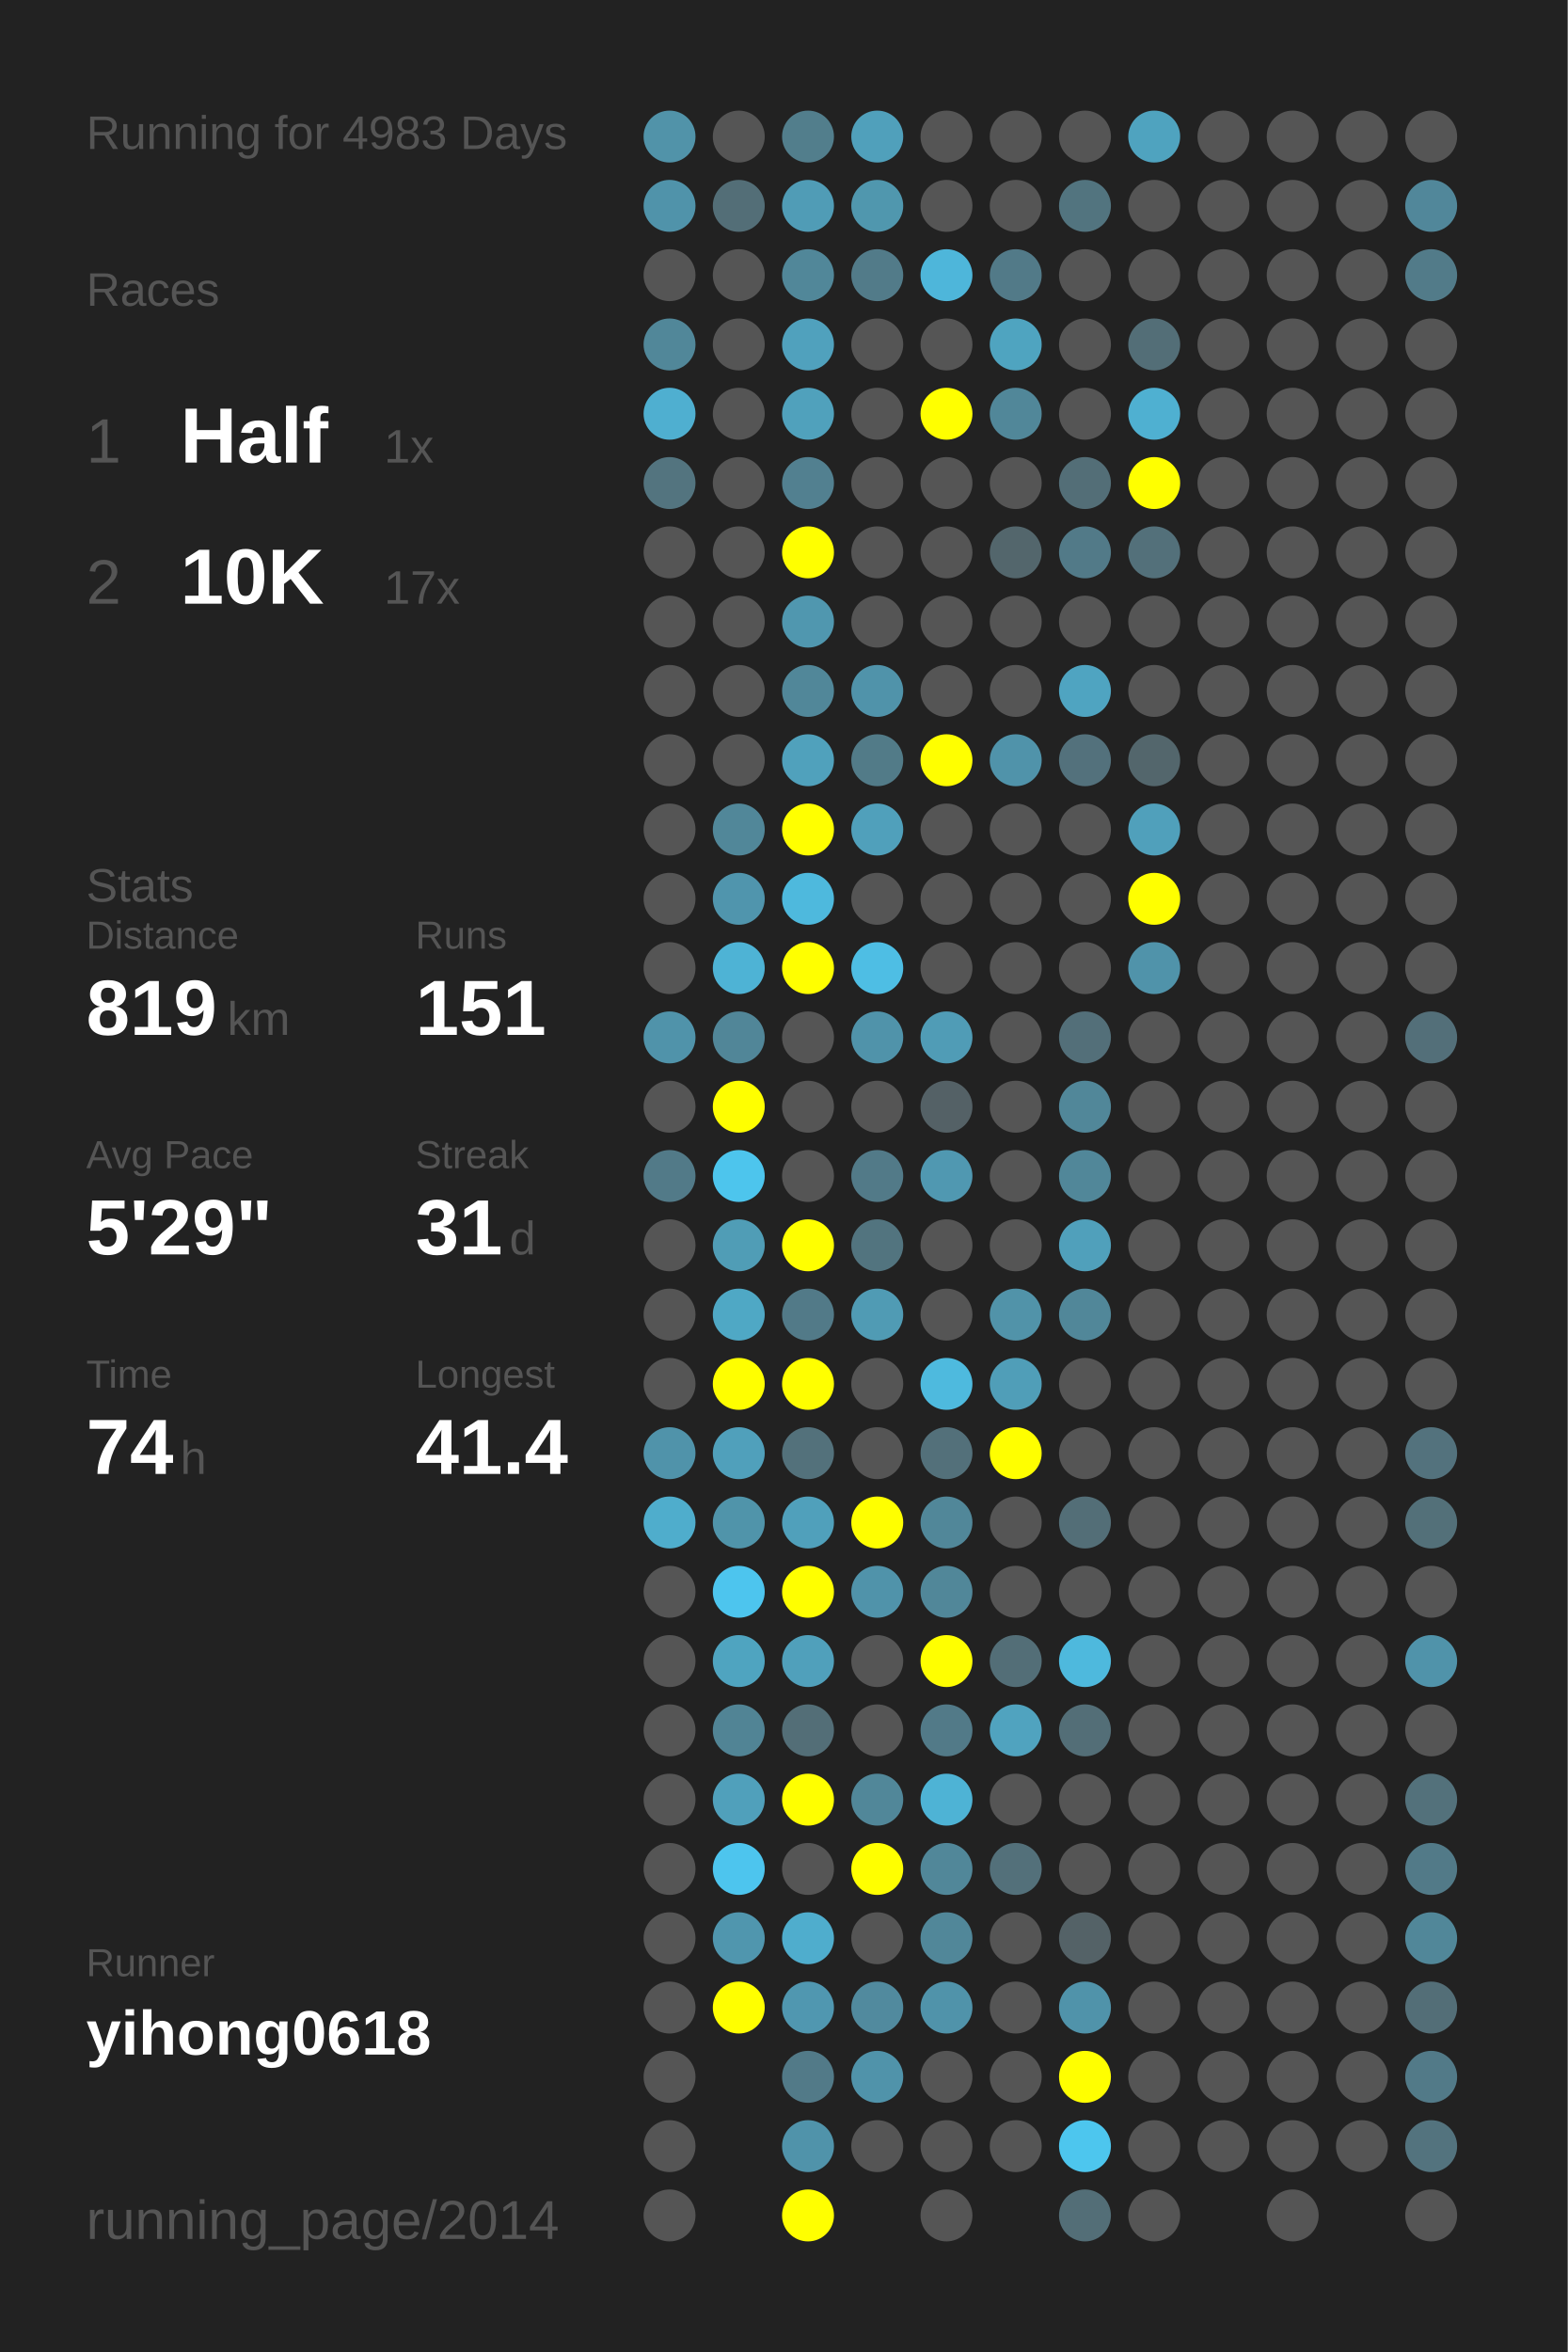
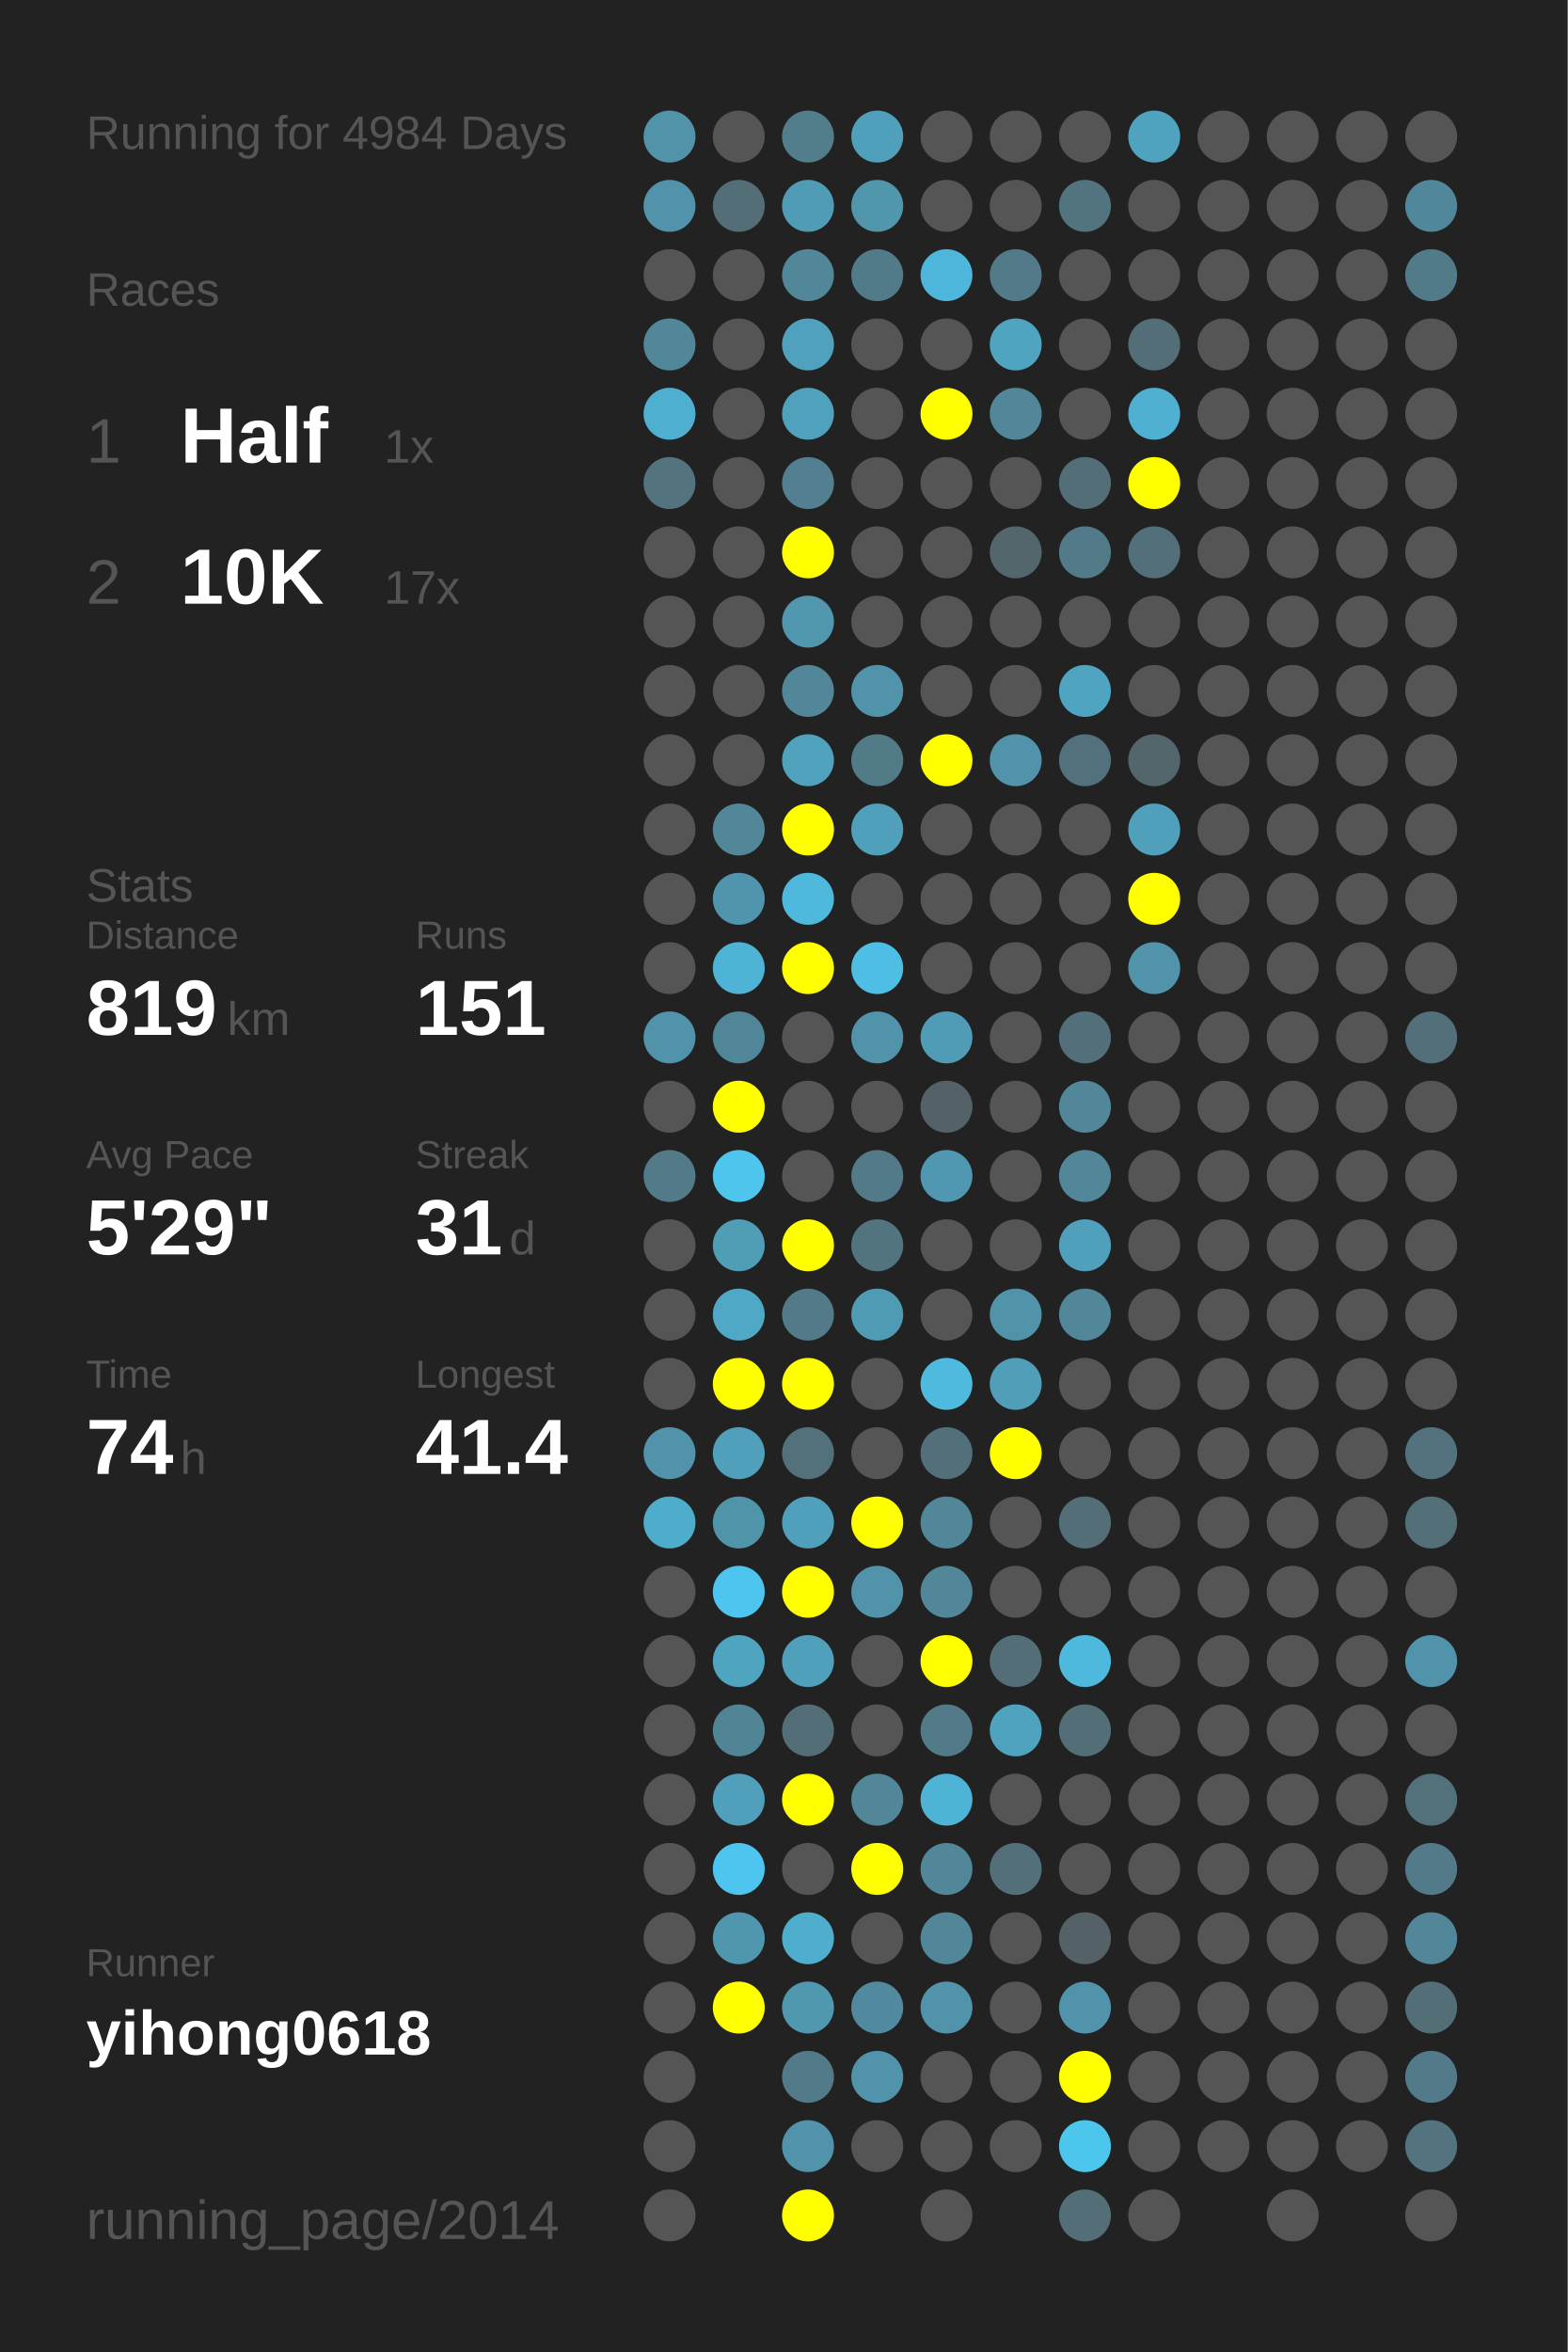
<svg xmlns="http://www.w3.org/2000/svg" baseProfile="full" height="300mm" version="1.1" viewBox="0,0,200,300" width="200mm">
  <defs />
  <rect fill="#222222" height="300" width="200" x="0" y="0" />
-   <text fill="#555555" style="font-size:6px; font-family:Arial;" x="11" y="19">Running for 4983 Days</text>
+   <text fill="#555555" style="font-size:6px; font-family:Arial;" x="11" y="19">Running for 4984 Days</text>
  <text fill="#555555" style="font-size:6px; font-family:Arial;" x="11" y="39">Races</text>
  <text fill="#555555" style="font-size:8px; font-family:Arial;" x="11" y="59">1</text>
  <text fill="#FFFFFF" style="font-size:10px; font-family:Arial; font-weight:bold;" x="23" y="59">Half</text>
  <text fill="#555555" style="font-size:6px; font-family:Arial;" x="49" y="59">1x</text>
  <text fill="#555555" style="font-size:8px; font-family:Arial;" x="11" y="77">2</text>
  <text fill="#FFFFFF" style="font-size:10px; font-family:Arial; font-weight:bold;" x="23" y="77">10K</text>
  <text fill="#555555" style="font-size:6px; font-family:Arial;" x="49" y="77">17x</text>
  <text fill="#555555" style="font-size:6px; font-family:Arial;" x="11" y="115">Stats</text>
  <text fill="#555555" style="font-size:5px; font-family:Arial;" x="11" y="121">Distance</text>
  <text fill="#FFFFFF" style="font-size:10px; font-family:Arial; font-weight:bold;" x="11" y="132">819</text>
  <text fill="#555555" style="font-size:6px; font-family:Arial;" x="29" y="132">km</text>
  <text fill="#555555" style="font-size:5px; font-family:Arial;" x="53" y="121">Runs</text>
  <text fill="#FFFFFF" style="font-size:10px; font-family:Arial; font-weight:bold;" x="53" y="132">151</text>
  <text fill="#555555" style="font-size:5px; font-family:Arial;" x="11" y="149">Avg Pace</text>
  <text fill="#FFFFFF" style="font-size:10px; font-family:Arial; font-weight:bold;" x="11" y="160">5'29"</text>
  <text fill="#555555" style="font-size:5px; font-family:Arial;" x="53" y="149">Streak</text>
  <text fill="#FFFFFF" style="font-size:10px; font-family:Arial; font-weight:bold;" x="53" y="160">31</text>
  <text fill="#555555" style="font-size:6px; font-family:Arial;" x="65" y="160">d</text>
  <text fill="#555555" style="font-size:5px; font-family:Arial;" x="11" y="177">Time</text>
  <text fill="#FFFFFF" style="font-size:10px; font-family:Arial; font-weight:bold;" x="11" y="188">74</text>
  <text fill="#555555" style="font-size:6px; font-family:Arial;" x="23" y="188">h</text>
  <text fill="#555555" style="font-size:5px; font-family:Arial;" x="53" y="177">Longest</text>
  <text fill="#FFFFFF" style="font-size:10px; font-family:Arial; font-weight:bold;" x="53" y="188">41.4</text>
  <text fill="#555555" style="font-size:5px; font-family:Arial;" x="11" y="252.065">Runner</text>
  <text fill="#FFFFFF" style="font-size:8px; font-family:Arial; font-weight:bold;" x="11" y="262.065">yihong0618</text>
  <text fill="#555555" style="font-size:7px; font-family:Arial;" x="11" y="285.581">running_page/2014</text>
  <circle cx="85.417" cy="17.419" fill="#5193a9" r="3.312" />
  <circle cx="85.417" cy="26.258" fill="#5093aa" r="3.312" />
  <circle cx="85.417" cy="35.097" fill="#555555" r="3.312" />
  <circle cx="85.417" cy="43.935" fill="#518799" r="3.312" />
  <circle cx="85.417" cy="52.774" fill="#4fafd0" r="3.312" />
  <circle cx="85.417" cy="61.613" fill="#53747f" r="3.312" />
  <circle cx="85.417" cy="70.452" fill="#555555" r="3.312" />
  <circle cx="85.417" cy="79.29" fill="#555555" r="3.312" />
  <circle cx="85.417" cy="88.129" fill="#555555" r="3.312" />
  <circle cx="85.417" cy="96.968" fill="#555555" r="3.312" />
  <circle cx="85.417" cy="105.806" fill="#555555" r="3.312" />
  <circle cx="85.417" cy="114.645" fill="#555555" r="3.312" />
  <circle cx="85.417" cy="123.484" fill="#555555" r="3.312" />
  <circle cx="85.417" cy="132.323" fill="#5093aa" r="3.312" />
  <circle cx="85.417" cy="141.161" fill="#555555" r="3.312" />
  <circle cx="85.417" cy="150" fill="#527a88" r="3.312" />
  <circle cx="85.417" cy="158.839" fill="#555555" r="3.312" />
  <circle cx="85.417" cy="167.677" fill="#555555" r="3.312" />
  <circle cx="85.417" cy="176.516" fill="#555555" r="3.312" />
  <circle cx="85.417" cy="185.355" fill="#5093aa" r="3.312" />
  <circle cx="85.417" cy="194.194" fill="#4fadcc" r="3.312" />
  <circle cx="85.417" cy="203.032" fill="#555555" r="3.312" />
  <circle cx="85.417" cy="211.871" fill="#555555" r="3.312" />
  <circle cx="85.417" cy="220.71" fill="#555555" r="3.312" />
  <circle cx="85.417" cy="229.548" fill="#555555" r="3.312" />
  <circle cx="85.417" cy="238.387" fill="#555555" r="3.312" />
  <circle cx="85.417" cy="247.226" fill="#555555" r="3.312" />
  <circle cx="85.417" cy="256.065" fill="#555555" r="3.312" />
  <circle cx="85.417" cy="264.903" fill="#555555" r="3.312" />
  <circle cx="85.417" cy="273.742" fill="#555555" r="3.312" />
  <circle cx="85.417" cy="282.581" fill="#555555" r="3.312" />
  <circle cx="94.25" cy="17.419" fill="#555555" r="3.312" />
  <circle cx="94.25" cy="26.258" fill="#536e77" r="3.312" />
  <circle cx="94.25" cy="35.097" fill="#555555" r="3.312" />
  <circle cx="94.25" cy="43.935" fill="#555555" r="3.312" />
  <circle cx="94.25" cy="52.774" fill="#555555" r="3.312" />
  <circle cx="94.25" cy="61.613" fill="#555555" r="3.312" />
  <circle cx="94.25" cy="70.452" fill="#555555" r="3.312" />
  <circle cx="94.25" cy="79.29" fill="#555555" r="3.312" />
  <circle cx="94.25" cy="88.129" fill="#555555" r="3.312" />
  <circle cx="94.25" cy="96.968" fill="#555555" r="3.312" />
  <circle cx="94.25" cy="105.806" fill="#518799" r="3.312" />
  <circle cx="94.25" cy="114.645" fill="#5095ad" r="3.312" />
  <circle cx="94.25" cy="123.484" fill="#4eb3d5" r="3.312" />
  <circle cx="94.25" cy="132.323" fill="#518698" r="3.312" />
  <circle cx="94.25" cy="141.161" fill="#FFFF00" r="3.312" />
  <circle cx="94.25" cy="150" fill="#4dc5ed" r="3.312" />
  <circle cx="94.25" cy="158.839" fill="#509db6" r="3.312" />
  <circle cx="94.25" cy="167.677" fill="#4fa8c5" r="3.312" />
  <circle cx="94.25" cy="176.516" fill="#FFFF00" r="3.312" />
  <circle cx="94.25" cy="185.355" fill="#50a0bb" r="3.312" />
  <circle cx="94.25" cy="194.194" fill="#5094aa" r="3.312" />
  <circle cx="94.25" cy="203.032" fill="#4dc5ee" r="3.312" />
  <circle cx="94.25" cy="211.871" fill="#4fa4c0" r="3.312" />
  <circle cx="94.25" cy="220.71" fill="#518495" r="3.312" />
  <circle cx="94.25" cy="229.548" fill="#50a0bb" r="3.312" />
  <circle cx="94.25" cy="238.387" fill="#4dc5ee" r="3.312" />
  <circle cx="94.25" cy="247.226" fill="#5096ae" r="3.312" />
  <circle cx="94.25" cy="256.065" fill="#FFFF00" r="3.312" />
  <circle cx="103.083" cy="17.419" fill="#527e8c" r="3.312" />
  <circle cx="103.083" cy="26.258" fill="#509cb6" r="3.312" />
  <circle cx="103.083" cy="35.097" fill="#518799" r="3.312" />
  <circle cx="103.083" cy="43.935" fill="#50a1bd" r="3.312" />
  <circle cx="103.083" cy="52.774" fill="#50a1bc" r="3.312" />
  <circle cx="103.083" cy="61.613" fill="#528090" r="3.312" />
  <circle cx="103.083" cy="70.452" fill="#FFFF00" r="3.312" />
  <circle cx="103.083" cy="79.29" fill="#5097af" r="3.312" />
  <circle cx="103.083" cy="88.129" fill="#518799" r="3.312" />
  <circle cx="103.083" cy="96.968" fill="#50a1bc" r="3.312" />
  <circle cx="103.083" cy="105.806" fill="#FFFF00" r="3.312" />
  <circle cx="103.083" cy="114.645" fill="#4eb9dd" r="3.312" />
  <circle cx="103.083" cy="123.484" fill="#FFFF00" r="3.312" />
  <circle cx="103.083" cy="132.323" fill="#555555" r="3.312" />
  <circle cx="103.083" cy="141.161" fill="#555555" r="3.312" />
  <circle cx="103.083" cy="150" fill="#555555" r="3.312" />
  <circle cx="103.083" cy="158.839" fill="#FFFF00" r="3.312" />
  <circle cx="103.083" cy="167.677" fill="#527a88" r="3.312" />
  <circle cx="103.083" cy="176.516" fill="#FFFF00" r="3.312" />
  <circle cx="103.083" cy="185.355" fill="#53717b" r="3.312" />
  <circle cx="103.083" cy="194.194" fill="#50a0bb" r="3.312" />
  <circle cx="103.083" cy="203.032" fill="#FFFF00" r="3.312" />
  <circle cx="103.083" cy="211.871" fill="#50a0bb" r="3.312" />
  <circle cx="103.083" cy="220.71" fill="#536e77" r="3.312" />
  <circle cx="103.083" cy="229.548" fill="#FFFF00" r="3.312" />
  <circle cx="103.083" cy="238.387" fill="#555555" r="3.312" />
  <circle cx="103.083" cy="247.226" fill="#4fadcd" r="3.312" />
  <circle cx="103.083" cy="256.065" fill="#5097b0" r="3.312" />
  <circle cx="103.083" cy="264.903" fill="#527a88" r="3.312" />
  <circle cx="103.083" cy="273.742" fill="#5093aa" r="3.312" />
  <circle cx="103.083" cy="282.581" fill="#FFFF00" r="3.312" />
  <circle cx="111.917" cy="17.419" fill="#50a0bb" r="3.312" />
  <circle cx="111.917" cy="26.258" fill="#5097ae" r="3.312" />
  <circle cx="111.917" cy="35.097" fill="#527b89" r="3.312" />
  <circle cx="111.917" cy="43.935" fill="#555555" r="3.312" />
  <circle cx="111.917" cy="52.774" fill="#555555" r="3.312" />
  <circle cx="111.917" cy="61.613" fill="#555555" r="3.312" />
  <circle cx="111.917" cy="70.452" fill="#555555" r="3.312" />
  <circle cx="111.917" cy="79.29" fill="#555555" r="3.312" />
  <circle cx="111.917" cy="88.129" fill="#5093aa" r="3.312" />
  <circle cx="111.917" cy="96.968" fill="#527b88" r="3.312" />
  <circle cx="111.917" cy="105.806" fill="#50a0bb" r="3.312" />
  <circle cx="111.917" cy="114.645" fill="#555555" r="3.312" />
  <circle cx="111.917" cy="123.484" fill="#4ebee4" r="3.312" />
  <circle cx="111.917" cy="132.323" fill="#5093aa" r="3.312" />
  <circle cx="111.917" cy="141.161" fill="#555555" r="3.312" />
  <circle cx="111.917" cy="150" fill="#527a88" r="3.312" />
  <circle cx="111.917" cy="158.839" fill="#52747f" r="3.312" />
  <circle cx="111.917" cy="167.677" fill="#509bb4" r="3.312" />
  <circle cx="111.917" cy="176.516" fill="#555555" r="3.312" />
  <circle cx="111.917" cy="185.355" fill="#555555" r="3.312" />
  <circle cx="111.917" cy="194.194" fill="#FFFF00" r="3.312" />
  <circle cx="111.917" cy="203.032" fill="#5093aa" r="3.312" />
  <circle cx="111.917" cy="211.871" fill="#555555" r="3.312" />
  <circle cx="111.917" cy="220.71" fill="#555555" r="3.312" />
  <circle cx="111.917" cy="229.548" fill="#518799" r="3.312" />
  <circle cx="111.917" cy="238.387" fill="#FFFF00" r="3.312" />
  <circle cx="111.917" cy="247.226" fill="#555555" r="3.312" />
  <circle cx="111.917" cy="256.065" fill="#518a9e" r="3.312" />
  <circle cx="111.917" cy="264.903" fill="#5093aa" r="3.312" />
  <circle cx="111.917" cy="273.742" fill="#555555" r="3.312" />
  <circle cx="120.75" cy="17.419" fill="#555555" r="3.312" />
  <circle cx="120.75" cy="26.258" fill="#555555" r="3.312" />
  <circle cx="120.75" cy="35.097" fill="#4eb6da" r="3.312" />
  <circle cx="120.75" cy="43.935" fill="#555555" r="3.312" />
  <circle cx="120.75" cy="52.774" fill="#FFFF00" r="3.312" />
  <circle cx="120.75" cy="61.613" fill="#555555" r="3.312" />
  <circle cx="120.75" cy="70.452" fill="#555555" r="3.312" />
  <circle cx="120.75" cy="79.29" fill="#555555" r="3.312" />
  <circle cx="120.75" cy="88.129" fill="#555555" r="3.312" />
  <circle cx="120.75" cy="96.968" fill="#FFFF00" r="3.312" />
  <circle cx="120.75" cy="105.806" fill="#555555" r="3.312" />
  <circle cx="120.75" cy="114.645" fill="#555555" r="3.312" />
  <circle cx="120.75" cy="123.484" fill="#555555" r="3.312" />
  <circle cx="120.75" cy="132.323" fill="#509cb6" r="3.312" />
  <circle cx="120.75" cy="141.161" fill="#546166" r="3.312" />
  <circle cx="120.75" cy="150" fill="#5098b1" r="3.312" />
  <circle cx="120.75" cy="158.839" fill="#555555" r="3.312" />
  <circle cx="120.75" cy="167.677" fill="#555555" r="3.312" />
  <circle cx="120.75" cy="176.516" fill="#4ebade" r="3.312" />
  <circle cx="120.75" cy="185.355" fill="#53707a" r="3.312" />
  <circle cx="120.75" cy="194.194" fill="#518799" r="3.312" />
  <circle cx="120.75" cy="203.032" fill="#518799" r="3.312" />
  <circle cx="120.75" cy="211.871" fill="#FFFF00" r="3.312" />
  <circle cx="120.75" cy="220.71" fill="#527a88" r="3.312" />
  <circle cx="120.75" cy="229.548" fill="#4eb3d5" r="3.312" />
  <circle cx="120.75" cy="238.387" fill="#518799" r="3.312" />
  <circle cx="120.75" cy="247.226" fill="#518799" r="3.312" />
  <circle cx="120.75" cy="256.065" fill="#5093aa" r="3.312" />
  <circle cx="120.75" cy="264.903" fill="#555555" r="3.312" />
  <circle cx="120.75" cy="273.742" fill="#555555" r="3.312" />
  <circle cx="120.75" cy="282.581" fill="#555555" r="3.312" />
  <circle cx="129.583" cy="17.419" fill="#555555" r="3.312" />
  <circle cx="129.583" cy="26.258" fill="#555555" r="3.312" />
  <circle cx="129.583" cy="35.097" fill="#527a88" r="3.312" />
  <circle cx="129.583" cy="43.935" fill="#4fa4c0" r="3.312" />
  <circle cx="129.583" cy="52.774" fill="#518799" r="3.312" />
  <circle cx="129.583" cy="61.613" fill="#555555" r="3.312" />
  <circle cx="129.583" cy="70.452" fill="#53666c" r="3.312" />
  <circle cx="129.583" cy="79.29" fill="#555555" r="3.312" />
  <circle cx="129.583" cy="88.129" fill="#555555" r="3.312" />
  <circle cx="129.583" cy="96.968" fill="#5093aa" r="3.312" />
  <circle cx="129.583" cy="105.806" fill="#555555" r="3.312" />
  <circle cx="129.583" cy="114.645" fill="#555555" r="3.312" />
  <circle cx="129.583" cy="123.484" fill="#555555" r="3.312" />
  <circle cx="129.583" cy="132.323" fill="#555555" r="3.312" />
  <circle cx="129.583" cy="141.161" fill="#555555" r="3.312" />
  <circle cx="129.583" cy="150" fill="#555555" r="3.312" />
  <circle cx="129.583" cy="158.839" fill="#555555" r="3.312" />
  <circle cx="129.583" cy="167.677" fill="#5193a9" r="3.312" />
  <circle cx="129.583" cy="176.516" fill="#509eb8" r="3.312" />
  <circle cx="129.583" cy="185.355" fill="#FFFF00" r="3.312" />
  <circle cx="129.583" cy="194.194" fill="#555555" r="3.312" />
  <circle cx="129.583" cy="203.032" fill="#555555" r="3.312" />
  <circle cx="129.583" cy="211.871" fill="#536e77" r="3.312" />
  <circle cx="129.583" cy="220.71" fill="#50a3bf" r="3.312" />
  <circle cx="129.583" cy="229.548" fill="#555555" r="3.312" />
  <circle cx="129.583" cy="238.387" fill="#53707a" r="3.312" />
  <circle cx="129.583" cy="247.226" fill="#555555" r="3.312" />
  <circle cx="129.583" cy="256.065" fill="#555555" r="3.312" />
  <circle cx="129.583" cy="264.903" fill="#555555" r="3.312" />
  <circle cx="129.583" cy="273.742" fill="#555555" r="3.312" />
  <circle cx="138.417" cy="17.419" fill="#555555" r="3.312" />
  <circle cx="138.417" cy="26.258" fill="#52747f" r="3.312" />
  <circle cx="138.417" cy="35.097" fill="#555555" r="3.312" />
  <circle cx="138.417" cy="43.935" fill="#555555" r="3.312" />
  <circle cx="138.417" cy="52.774" fill="#555555" r="3.312" />
  <circle cx="138.417" cy="61.613" fill="#536e77" r="3.312" />
  <circle cx="138.417" cy="70.452" fill="#527a88" r="3.312" />
  <circle cx="138.417" cy="79.29" fill="#555555" r="3.312" />
  <circle cx="138.417" cy="88.129" fill="#4fa4c1" r="3.312" />
  <circle cx="138.417" cy="96.968" fill="#53717c" r="3.312" />
  <circle cx="138.417" cy="105.806" fill="#555555" r="3.312" />
  <circle cx="138.417" cy="114.645" fill="#555555" r="3.312" />
  <circle cx="138.417" cy="123.484" fill="#555555" r="3.312" />
  <circle cx="138.417" cy="132.323" fill="#536f79" r="3.312" />
  <circle cx="138.417" cy="141.161" fill="#518799" r="3.312" />
  <circle cx="138.417" cy="150" fill="#518799" r="3.312" />
  <circle cx="138.417" cy="158.839" fill="#50a0bb" r="3.312" />
  <circle cx="138.417" cy="167.677" fill="#518799" r="3.312" />
  <circle cx="138.417" cy="176.516" fill="#555555" r="3.312" />
  <circle cx="138.417" cy="185.355" fill="#555555" r="3.312" />
  <circle cx="138.417" cy="194.194" fill="#536e77" r="3.312" />
  <circle cx="138.417" cy="203.032" fill="#555555" r="3.312" />
  <circle cx="138.417" cy="211.871" fill="#4eb9dd" r="3.312" />
  <circle cx="138.417" cy="220.71" fill="#536e77" r="3.312" />
  <circle cx="138.417" cy="229.548" fill="#555555" r="3.312" />
  <circle cx="138.417" cy="238.387" fill="#555555" r="3.312" />
  <circle cx="138.417" cy="247.226" fill="#546267" r="3.312" />
  <circle cx="138.417" cy="256.065" fill="#5093aa" r="3.312" />
  <circle cx="138.417" cy="264.903" fill="#FFFF00" r="3.312" />
  <circle cx="138.417" cy="273.742" fill="#4dc6ee" r="3.312" />
  <circle cx="138.417" cy="282.581" fill="#536e77" r="3.312" />
  <circle cx="147.25" cy="17.419" fill="#4fa3bf" r="3.312" />
  <circle cx="147.25" cy="26.258" fill="#555555" r="3.312" />
  <circle cx="147.25" cy="35.097" fill="#555555" r="3.312" />
  <circle cx="147.25" cy="43.935" fill="#536e77" r="3.312" />
  <circle cx="147.25" cy="52.774" fill="#4fb0d1" r="3.312" />
  <circle cx="147.25" cy="61.613" fill="#FFFF00" r="3.312" />
  <circle cx="147.25" cy="70.452" fill="#53707a" r="3.312" />
  <circle cx="147.25" cy="79.29" fill="#555555" r="3.312" />
  <circle cx="147.25" cy="88.129" fill="#555555" r="3.312" />
  <circle cx="147.25" cy="96.968" fill="#53666c" r="3.312" />
  <circle cx="147.25" cy="105.806" fill="#50a0bb" r="3.312" />
  <circle cx="147.25" cy="114.645" fill="#FFFF00" r="3.312" />
  <circle cx="147.25" cy="123.484" fill="#5093aa" r="3.312" />
  <circle cx="147.25" cy="132.323" fill="#555555" r="3.312" />
  <circle cx="147.25" cy="141.161" fill="#555555" r="3.312" />
  <circle cx="147.25" cy="150" fill="#555555" r="3.312" />
  <circle cx="147.25" cy="158.839" fill="#555555" r="3.312" />
  <circle cx="147.25" cy="167.677" fill="#555555" r="3.312" />
  <circle cx="147.25" cy="176.516" fill="#555555" r="3.312" />
  <circle cx="147.25" cy="185.355" fill="#555555" r="3.312" />
  <circle cx="147.25" cy="194.194" fill="#555555" r="3.312" />
  <circle cx="147.25" cy="203.032" fill="#555555" r="3.312" />
  <circle cx="147.25" cy="211.871" fill="#555555" r="3.312" />
  <circle cx="147.25" cy="220.71" fill="#555555" r="3.312" />
  <circle cx="147.25" cy="229.548" fill="#555555" r="3.312" />
  <circle cx="147.25" cy="238.387" fill="#555555" r="3.312" />
  <circle cx="147.25" cy="247.226" fill="#555555" r="3.312" />
  <circle cx="147.25" cy="256.065" fill="#555555" r="3.312" />
  <circle cx="147.25" cy="264.903" fill="#555555" r="3.312" />
  <circle cx="147.25" cy="273.742" fill="#555555" r="3.312" />
  <circle cx="147.25" cy="282.581" fill="#555555" r="3.312" />
  <circle cx="156.083" cy="17.419" fill="#555555" r="3.312" />
  <circle cx="156.083" cy="26.258" fill="#555555" r="3.312" />
  <circle cx="156.083" cy="35.097" fill="#555555" r="3.312" />
  <circle cx="156.083" cy="43.935" fill="#555555" r="3.312" />
  <circle cx="156.083" cy="52.774" fill="#555555" r="3.312" />
  <circle cx="156.083" cy="61.613" fill="#555555" r="3.312" />
  <circle cx="156.083" cy="70.452" fill="#555555" r="3.312" />
  <circle cx="156.083" cy="79.29" fill="#555555" r="3.312" />
  <circle cx="156.083" cy="88.129" fill="#555555" r="3.312" />
  <circle cx="156.083" cy="96.968" fill="#555555" r="3.312" />
  <circle cx="156.083" cy="105.806" fill="#555555" r="3.312" />
  <circle cx="156.083" cy="114.645" fill="#555555" r="3.312" />
  <circle cx="156.083" cy="123.484" fill="#555555" r="3.312" />
  <circle cx="156.083" cy="132.323" fill="#555555" r="3.312" />
  <circle cx="156.083" cy="141.161" fill="#555555" r="3.312" />
  <circle cx="156.083" cy="150" fill="#555555" r="3.312" />
  <circle cx="156.083" cy="158.839" fill="#555555" r="3.312" />
  <circle cx="156.083" cy="167.677" fill="#555555" r="3.312" />
  <circle cx="156.083" cy="176.516" fill="#555555" r="3.312" />
  <circle cx="156.083" cy="185.355" fill="#555555" r="3.312" />
  <circle cx="156.083" cy="194.194" fill="#555555" r="3.312" />
  <circle cx="156.083" cy="203.032" fill="#555555" r="3.312" />
  <circle cx="156.083" cy="211.871" fill="#555555" r="3.312" />
  <circle cx="156.083" cy="220.71" fill="#555555" r="3.312" />
  <circle cx="156.083" cy="229.548" fill="#555555" r="3.312" />
  <circle cx="156.083" cy="238.387" fill="#555555" r="3.312" />
  <circle cx="156.083" cy="247.226" fill="#555555" r="3.312" />
  <circle cx="156.083" cy="256.065" fill="#555555" r="3.312" />
  <circle cx="156.083" cy="264.903" fill="#555555" r="3.312" />
  <circle cx="156.083" cy="273.742" fill="#555555" r="3.312" />
  <circle cx="164.917" cy="17.419" fill="#555555" r="3.312" />
  <circle cx="164.917" cy="26.258" fill="#555555" r="3.312" />
  <circle cx="164.917" cy="35.097" fill="#555555" r="3.312" />
  <circle cx="164.917" cy="43.935" fill="#555555" r="3.312" />
  <circle cx="164.917" cy="52.774" fill="#555555" r="3.312" />
  <circle cx="164.917" cy="61.613" fill="#555555" r="3.312" />
  <circle cx="164.917" cy="70.452" fill="#555555" r="3.312" />
  <circle cx="164.917" cy="79.29" fill="#555555" r="3.312" />
  <circle cx="164.917" cy="88.129" fill="#555555" r="3.312" />
  <circle cx="164.917" cy="96.968" fill="#555555" r="3.312" />
  <circle cx="164.917" cy="105.806" fill="#555555" r="3.312" />
  <circle cx="164.917" cy="114.645" fill="#555555" r="3.312" />
  <circle cx="164.917" cy="123.484" fill="#555555" r="3.312" />
  <circle cx="164.917" cy="132.323" fill="#555555" r="3.312" />
  <circle cx="164.917" cy="141.161" fill="#555555" r="3.312" />
  <circle cx="164.917" cy="150" fill="#555555" r="3.312" />
  <circle cx="164.917" cy="158.839" fill="#555555" r="3.312" />
  <circle cx="164.917" cy="167.677" fill="#555555" r="3.312" />
  <circle cx="164.917" cy="176.516" fill="#555555" r="3.312" />
  <circle cx="164.917" cy="185.355" fill="#555555" r="3.312" />
  <circle cx="164.917" cy="194.194" fill="#555555" r="3.312" />
  <circle cx="164.917" cy="203.032" fill="#555555" r="3.312" />
  <circle cx="164.917" cy="211.871" fill="#555555" r="3.312" />
  <circle cx="164.917" cy="220.71" fill="#555555" r="3.312" />
  <circle cx="164.917" cy="229.548" fill="#555555" r="3.312" />
  <circle cx="164.917" cy="238.387" fill="#555555" r="3.312" />
  <circle cx="164.917" cy="247.226" fill="#555555" r="3.312" />
  <circle cx="164.917" cy="256.065" fill="#555555" r="3.312" />
  <circle cx="164.917" cy="264.903" fill="#555555" r="3.312" />
  <circle cx="164.917" cy="273.742" fill="#555555" r="3.312" />
  <circle cx="164.917" cy="282.581" fill="#555555" r="3.312" />
  <circle cx="173.75" cy="17.419" fill="#555555" r="3.312" />
  <circle cx="173.75" cy="26.258" fill="#555555" r="3.312" />
  <circle cx="173.75" cy="35.097" fill="#555555" r="3.312" />
  <circle cx="173.75" cy="43.935" fill="#555555" r="3.312" />
  <circle cx="173.75" cy="52.774" fill="#555555" r="3.312" />
  <circle cx="173.75" cy="61.613" fill="#555555" r="3.312" />
  <circle cx="173.75" cy="70.452" fill="#555555" r="3.312" />
  <circle cx="173.75" cy="79.29" fill="#555555" r="3.312" />
  <circle cx="173.75" cy="88.129" fill="#555555" r="3.312" />
  <circle cx="173.75" cy="96.968" fill="#555555" r="3.312" />
  <circle cx="173.75" cy="105.806" fill="#555555" r="3.312" />
  <circle cx="173.75" cy="114.645" fill="#555555" r="3.312" />
  <circle cx="173.75" cy="123.484" fill="#555555" r="3.312" />
  <circle cx="173.75" cy="132.323" fill="#555555" r="3.312" />
  <circle cx="173.75" cy="141.161" fill="#555555" r="3.312" />
  <circle cx="173.75" cy="150" fill="#555555" r="3.312" />
  <circle cx="173.75" cy="158.839" fill="#555555" r="3.312" />
  <circle cx="173.75" cy="167.677" fill="#555555" r="3.312" />
  <circle cx="173.75" cy="176.516" fill="#555555" r="3.312" />
  <circle cx="173.75" cy="185.355" fill="#555555" r="3.312" />
  <circle cx="173.75" cy="194.194" fill="#555555" r="3.312" />
  <circle cx="173.75" cy="203.032" fill="#555555" r="3.312" />
  <circle cx="173.75" cy="211.871" fill="#555555" r="3.312" />
  <circle cx="173.75" cy="220.71" fill="#555555" r="3.312" />
  <circle cx="173.75" cy="229.548" fill="#555555" r="3.312" />
  <circle cx="173.75" cy="238.387" fill="#555555" r="3.312" />
  <circle cx="173.75" cy="247.226" fill="#555555" r="3.312" />
  <circle cx="173.75" cy="256.065" fill="#555555" r="3.312" />
  <circle cx="173.75" cy="264.903" fill="#555555" r="3.312" />
  <circle cx="173.75" cy="273.742" fill="#555555" r="3.312" />
  <circle cx="182.583" cy="17.419" fill="#555555" r="3.312" />
  <circle cx="182.583" cy="26.258" fill="#51879a" r="3.312" />
  <circle cx="182.583" cy="35.097" fill="#527b89" r="3.312" />
  <circle cx="182.583" cy="43.935" fill="#555555" r="3.312" />
  <circle cx="182.583" cy="52.774" fill="#555555" r="3.312" />
  <circle cx="182.583" cy="61.613" fill="#555555" r="3.312" />
  <circle cx="182.583" cy="70.452" fill="#555555" r="3.312" />
  <circle cx="182.583" cy="79.29" fill="#555555" r="3.312" />
  <circle cx="182.583" cy="88.129" fill="#555555" r="3.312" />
  <circle cx="182.583" cy="96.968" fill="#555555" r="3.312" />
  <circle cx="182.583" cy="105.806" fill="#555555" r="3.312" />
  <circle cx="182.583" cy="114.645" fill="#555555" r="3.312" />
  <circle cx="182.583" cy="123.484" fill="#555555" r="3.312" />
  <circle cx="182.583" cy="132.323" fill="#536f79" r="3.312" />
  <circle cx="182.583" cy="141.161" fill="#555555" r="3.312" />
  <circle cx="182.583" cy="150" fill="#555555" r="3.312" />
  <circle cx="182.583" cy="158.839" fill="#555555" r="3.312" />
  <circle cx="182.583" cy="167.677" fill="#555555" r="3.312" />
  <circle cx="182.583" cy="176.516" fill="#555555" r="3.312" />
  <circle cx="182.583" cy="185.355" fill="#53727d" r="3.312" />
  <circle cx="182.583" cy="194.194" fill="#537079" r="3.312" />
  <circle cx="182.583" cy="203.032" fill="#555555" r="3.312" />
  <circle cx="182.583" cy="211.871" fill="#5093aa" r="3.312" />
  <circle cx="182.583" cy="220.71" fill="#555555" r="3.312" />
  <circle cx="182.583" cy="229.548" fill="#53717b" r="3.312" />
  <circle cx="182.583" cy="238.387" fill="#527a88" r="3.312" />
  <circle cx="182.583" cy="247.226" fill="#518799" r="3.312" />
  <circle cx="182.583" cy="256.065" fill="#536e77" r="3.312" />
  <circle cx="182.583" cy="264.903" fill="#527a88" r="3.312" />
  <circle cx="182.583" cy="273.742" fill="#53737e" r="3.312" />
  <circle cx="182.583" cy="282.581" fill="#555555" r="3.312" />
</svg>
